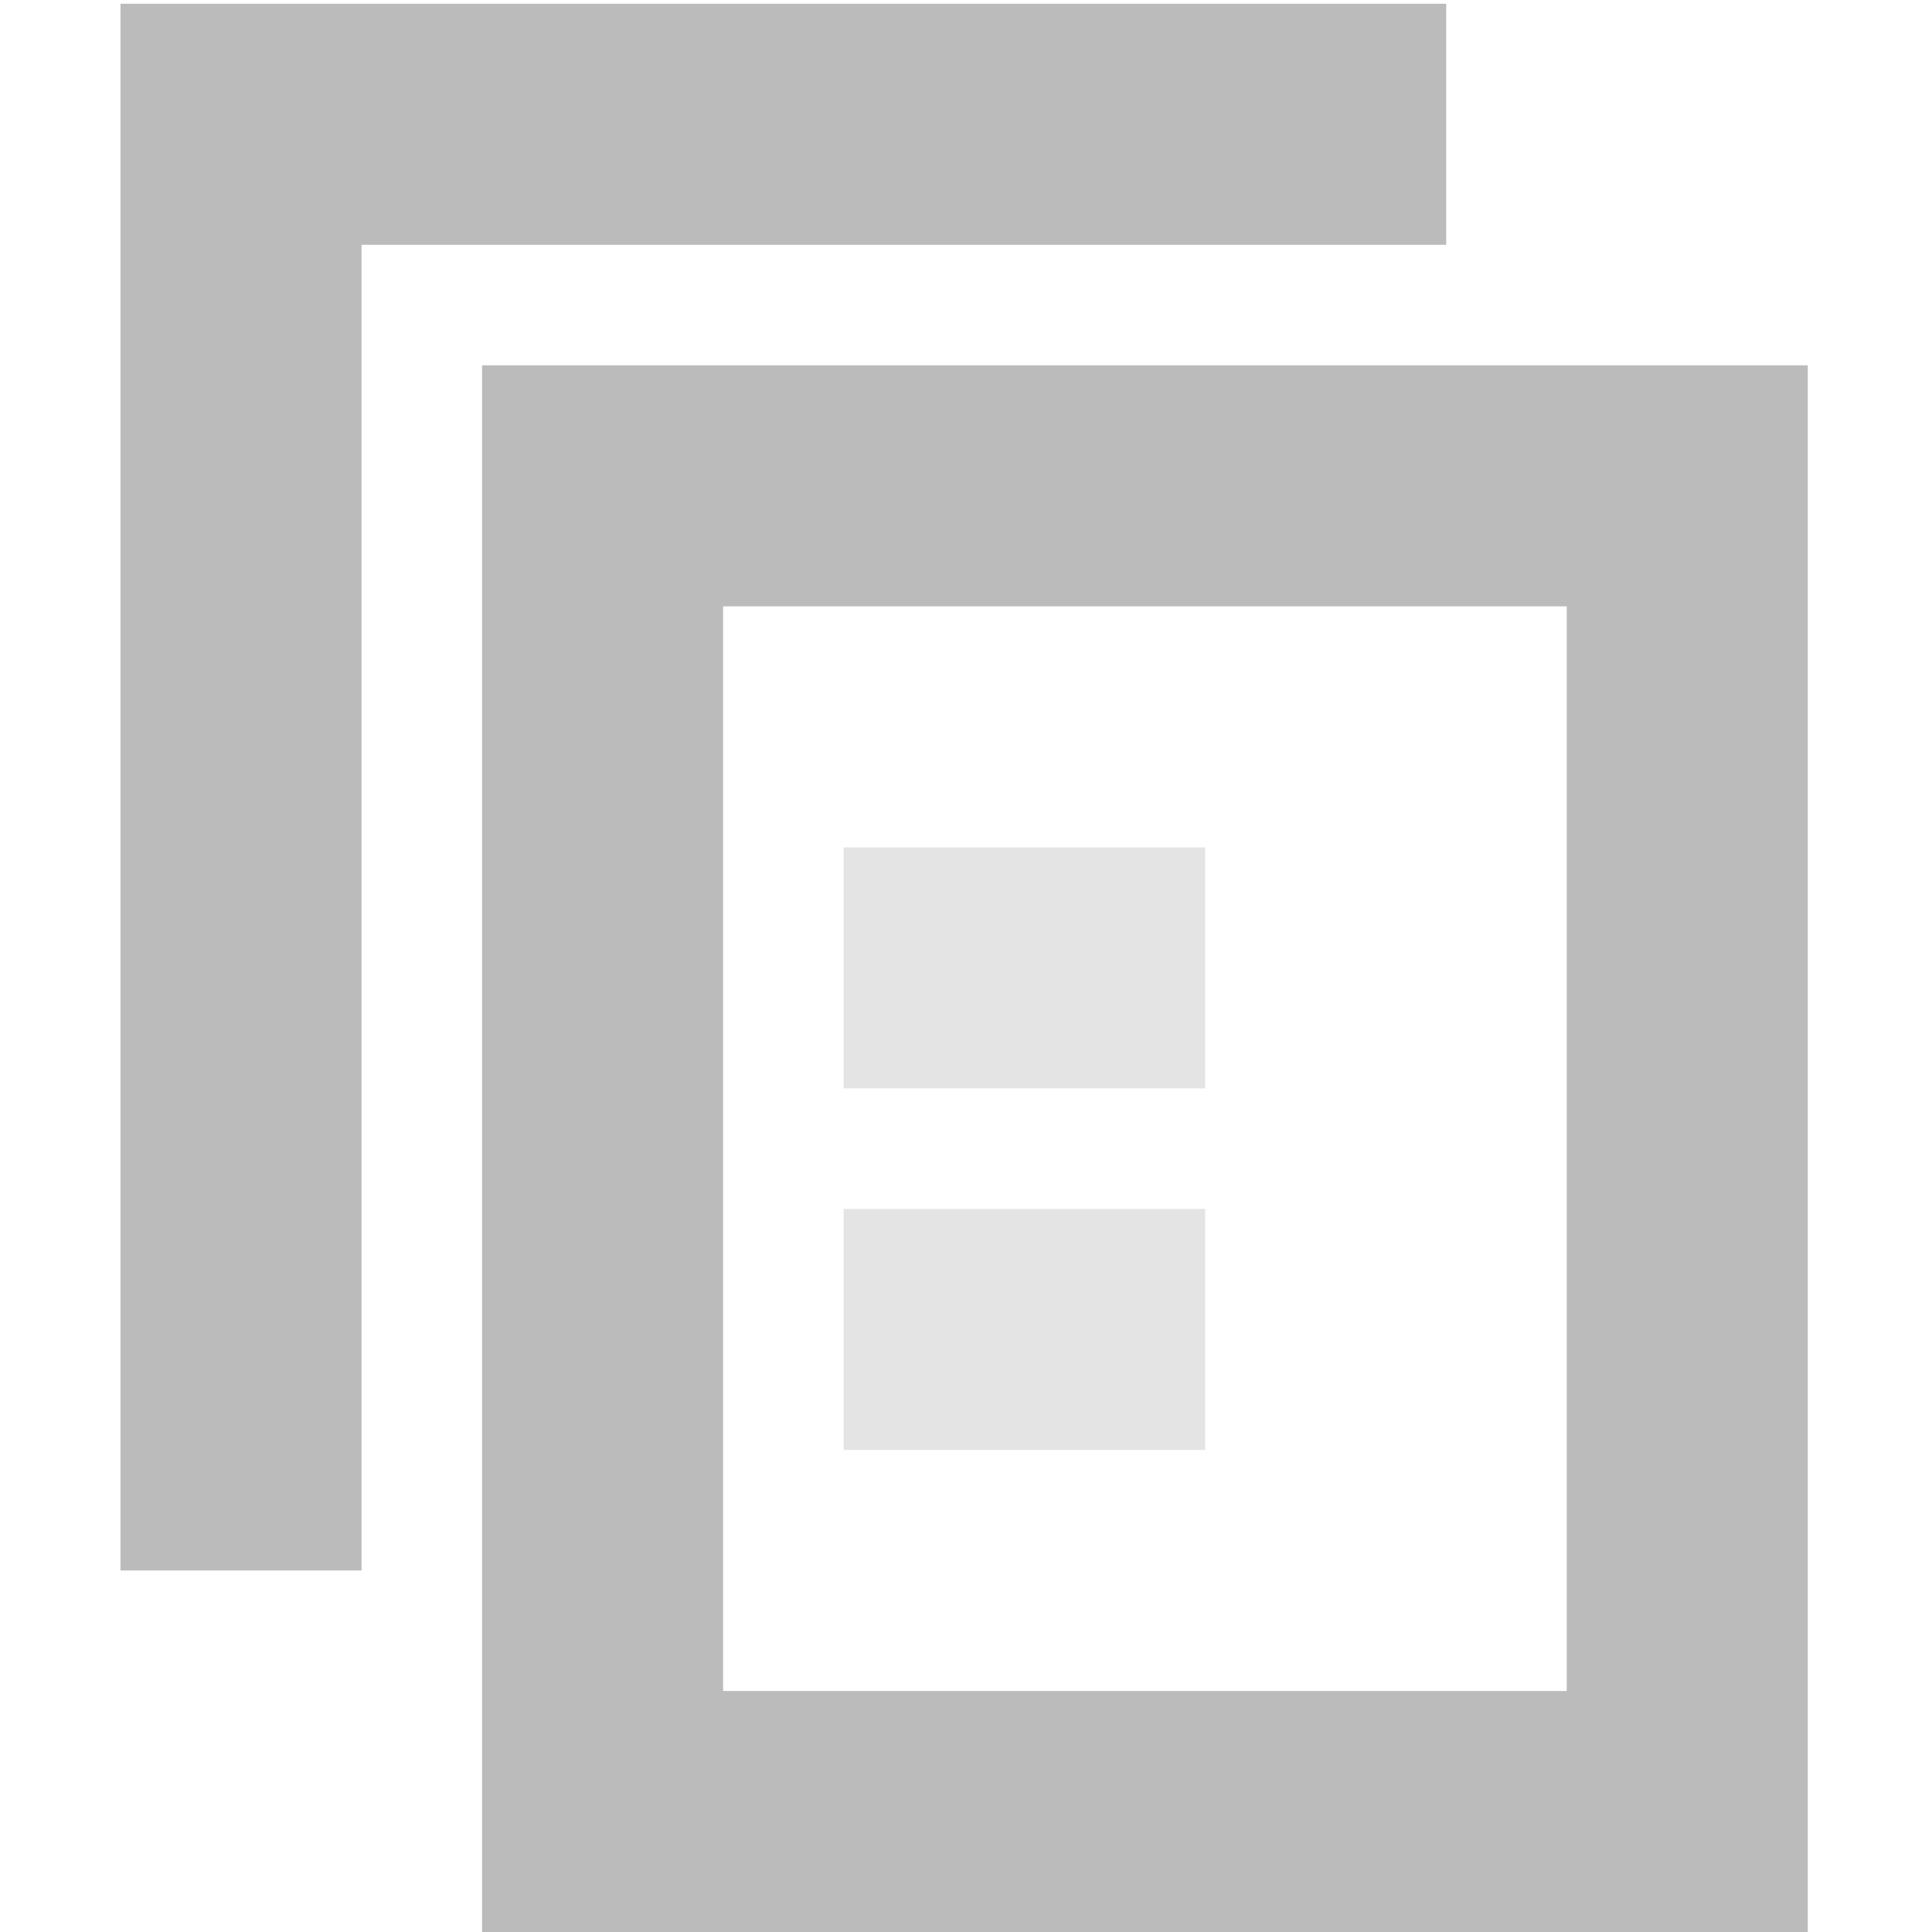
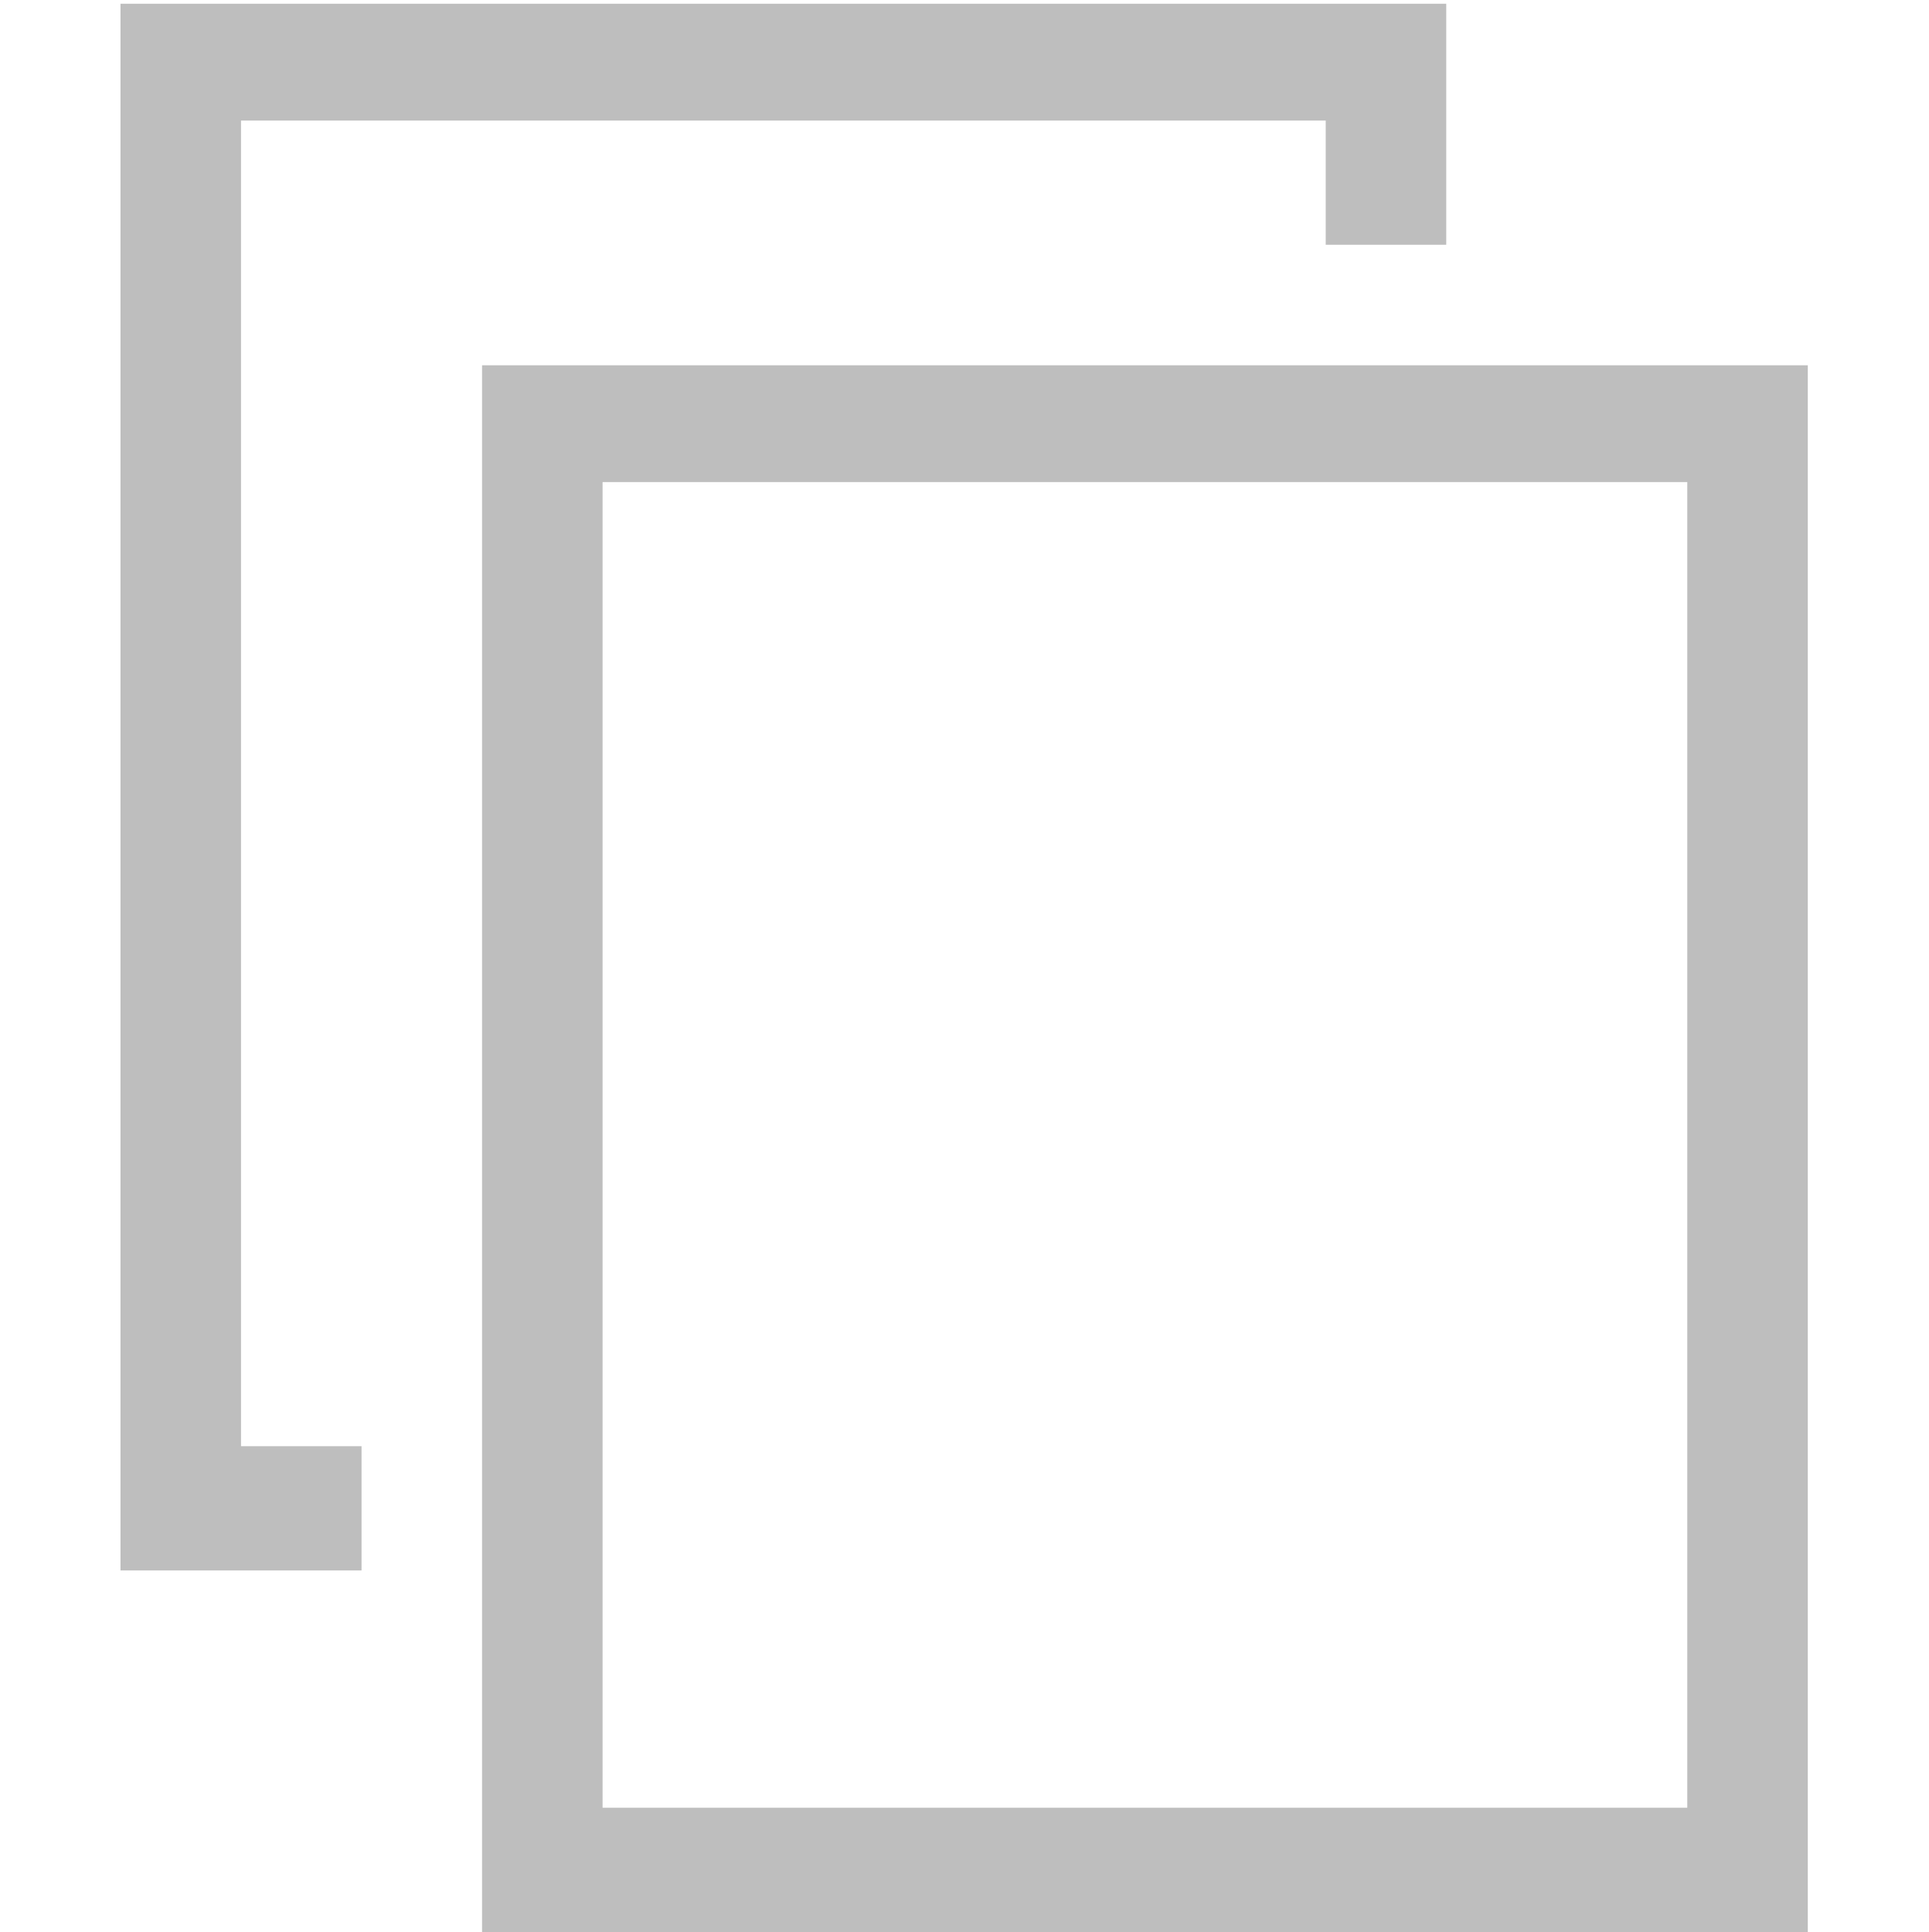
<svg xmlns="http://www.w3.org/2000/svg" xmlns:ns1="http://www.openswatchbook.org/uri/2009/osb" height="16.031" id="svg7384" style="enable-background:new" version="1.1" width="16">
  <defs id="defs7386">
    <linearGradient id="linearGradient5606" ns1:paint="solid">
      <stop id="stop5608" offset="0" style="stop-color:#000000;stop-opacity:1;" />
    </linearGradient>
    <filter color-interpolation-filters="sRGB" id="filter7554">
      <feBlend id="feBlend7556" in2="BackgroundImage" mode="darken" />
    </filter>
  </defs>
-   <g id="layer9" style="display:inline" transform="translate(-376.0004,-110.9688)" />
-   <g id="layer10" style="display:inline;filter:url(#filter7554)" transform="translate(-376.0004,-110.9688)" />
-   <g id="layer1" style="display:inline" transform="translate(-135.0002,-727.9688)" />
-   <g id="layer14" style="display:inline" transform="translate(-376.0004,-110.9688)" />
-   <g id="layer15" style="display:inline" transform="translate(-376.0004,-110.9688)" />
-   <g id="g71291" style="display:inline" transform="translate(-376.0004,-110.9688)" />
-   <g id="layer2" style="display:inline" transform="translate(-135.0002,-577.9688)" />
-   <g id="g6058" style="display:inline" transform="translate(-135.0002,-577.9688)" />
-   <g id="layer12" style="display:inline" transform="translate(-376.0004,-110.9688)">
-     <path d="m 377,111 0,1 0,11 0,1 2,0 0,-1 0,-10 7,0 2,0 0,-2 -2,0 -8,0 z" id="path8130" style="font-size:medium;font-style:normal;font-variant:normal;font-weight:normal;font-stretch:normal;text-indent:0;text-align:start;text-decoration:none;line-height:normal;letter-spacing:normal;word-spacing:normal;text-transform:none;direction:ltr;block-progression:tb;writing-mode:lr-tb;text-anchor:start;baseline-shift:baseline;color:#000000;fill:#bbbbbb;fill-opacity:1;stroke:none;stroke-width:2;marker:none;visibility:visible;display:inline;overflow:visible;enable-background:accumulate;font-family:Sans;-inkscape-font-specification:Sans" />
-     <path d="m 380,114 0,1 0,11 0,1 1,0 9,0 1,0 0,-1 0,-11 0,-1 -1,0 -9,0 -1,0 z m 2,2 7,0 0,9 -7,0 0,-9 z" id="path8128" style="font-size:medium;font-style:normal;font-variant:normal;font-weight:normal;font-stretch:normal;text-indent:0;text-align:start;text-decoration:none;line-height:normal;letter-spacing:normal;word-spacing:normal;text-transform:none;direction:ltr;block-progression:tb;writing-mode:lr-tb;text-anchor:start;baseline-shift:baseline;color:#000000;fill:#bbbbbb;fill-opacity:1;stroke:none;stroke-width:2;marker:none;visibility:visible;display:inline;overflow:visible;enable-background:accumulate;font-family:Sans;-inkscape-font-specification:Sans" />
-     <rect height="2" id="rect8085-6" style="opacity:0.4;fill:#bbbbbb;fill-opacity:1;stroke:none;display:inline;enable-background:new" width="3" x="383" y="118" />
-     <rect height="2" id="rect8087-5" style="opacity:0.4;fill:#bbbbbb;fill-opacity:1;stroke:none;display:inline;enable-background:new" width="3" x="383" y="121" />
+   <g id="layer9" style="display:inline" transform="translate(-453.0002,-149)" />
+   <g id="layer10" style="display:inline;filter:url(#filter7554)" transform="translate(-453.0002,-149)" />
+   <g id="layer1" style="display:inline" transform="translate(-212,-766)" />
+   <g id="layer14" style="display:inline" transform="translate(-453.0002,-149)" />
+   <g id="layer15" style="display:inline" transform="translate(-453.0002,-149)" />
+   <g id="g71291" style="display:inline" transform="translate(-453.0002,-149)" />
+   <g id="layer2" style="display:inline" transform="translate(-212,-616)" />
+   <g id="g6058" style="display:inline" transform="translate(-212,-616)" />
+   <g id="layer12" style="display:inline" transform="translate(-453.0002,-149)">
+     <path d="m 454,149.031 0,1 0,11 0,1 2,0 0,-1 0,-0.031 -1,0 0,-11 9,0 0,1.031 1,0 0,-2 -2,0 -8,0 -1,0 z" id="path8130" style="font-size:medium;font-style:normal;font-variant:normal;font-weight:normal;font-stretch:normal;text-indent:0;text-align:start;text-decoration:none;line-height:normal;letter-spacing:normal;word-spacing:normal;text-transform:none;direction:ltr;block-progression:tb;writing-mode:lr-tb;text-anchor:start;baseline-shift:baseline;color:#000000;fill:#bebebe;fill-opacity:1;stroke:none;stroke-width:2;marker:none;visibility:visible;display:inline;overflow:visible;enable-background:accumulate;font-family:Sans;-inkscape-font-specification:Sans" />
+     <path d="m 457,152.031 0,1 0,11 0,1 1,0 9,0 1,0 0,-1 0,-11 0,-1 -1,0 -9,0 -1,0 z m 1,0.969 9,0 0,11 -9,0 0,-11 z" id="path8128" style="font-size:medium;font-style:normal;font-variant:normal;font-weight:normal;font-stretch:normal;text-indent:0;text-align:start;text-decoration:none;line-height:normal;letter-spacing:normal;word-spacing:normal;text-transform:none;direction:ltr;block-progression:tb;writing-mode:lr-tb;text-anchor:start;baseline-shift:baseline;color:#000000;fill:#bebebe;fill-opacity:1;stroke:none;stroke-width:2;marker:none;visibility:visible;display:inline;overflow:visible;enable-background:accumulate;font-family:Sans;-inkscape-font-specification:Sans" />
  </g>
</svg>
